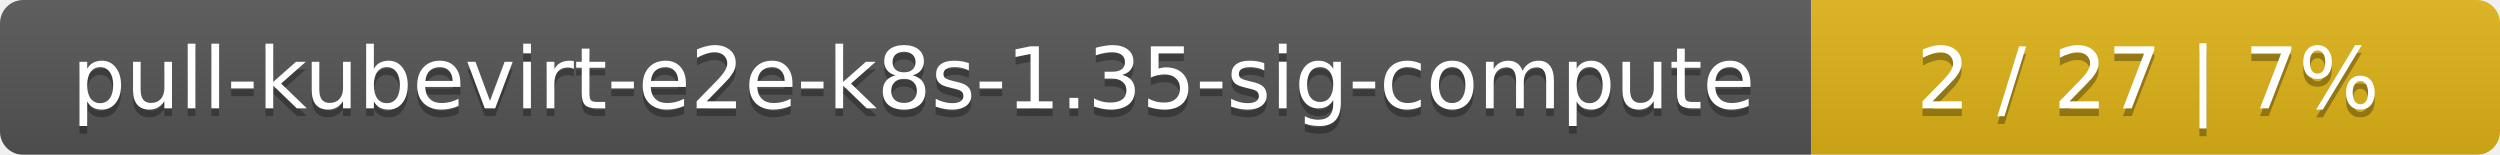
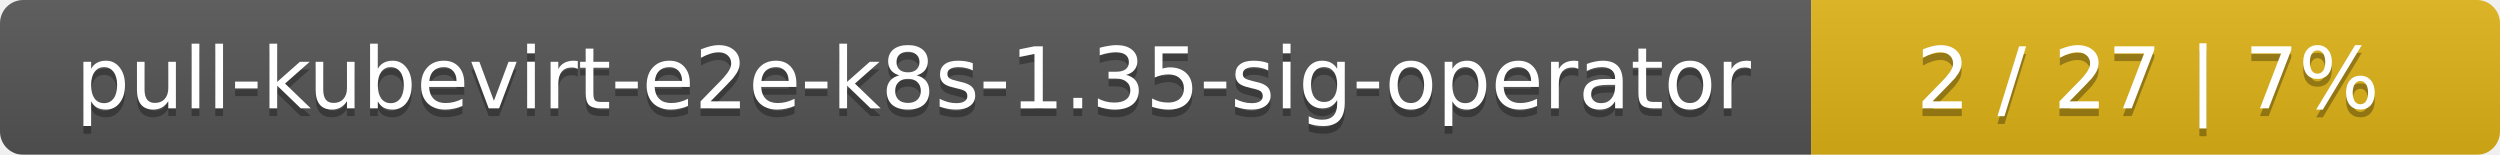
<svg xmlns="http://www.w3.org/2000/svg" width="323" height="20">
  <linearGradient id="smooth" x2="0" y2="100%">
    <stop offset="0" stop-color="#bbb" stop-opacity=".1" />
    <stop offset="1" stop-opacity=".1" />
  </linearGradient>
  <mask id="round">
    <rect width="323" height="20" rx="3" fill="#fff" />
  </mask>
  <g mask="url(#round)">
    <rect width="234" height="20" fill="#555" />
    <rect x="234" width="89" height="20" fill="#dfb317" />
    <rect width="323" height="20" fill="url(#smooth)" />
  </g>
  <g fill="#fff" text-anchor="middle" font-family="DejaVu Sans,Verdana,Geneva,sans-serif" font-size="11">
-     <text x="118" y="15" fill="#010101" fill-opacity=".3">pull-kubevirt-e2e-k8s-1.35-sig-compute</text>
-     <text x="118" y="14">pull-kubevirt-e2e-k8s-1.35-sig-compute</text>
+     <text x="118" y="15" fill="#010101" fill-opacity=".3">pull-kubevirt-e2e-k8s-1.35-sig-operator</text>
+     <text x="118" y="14">pull-kubevirt-e2e-k8s-1.35-sig-operator</text>
    <text x="277.5" y="15" fill="#010101" fill-opacity=".3">2 / 27    |    7%</text>
    <text x="277.5" y="14">2 / 27    |    7%</text>
  </g>
</svg>
